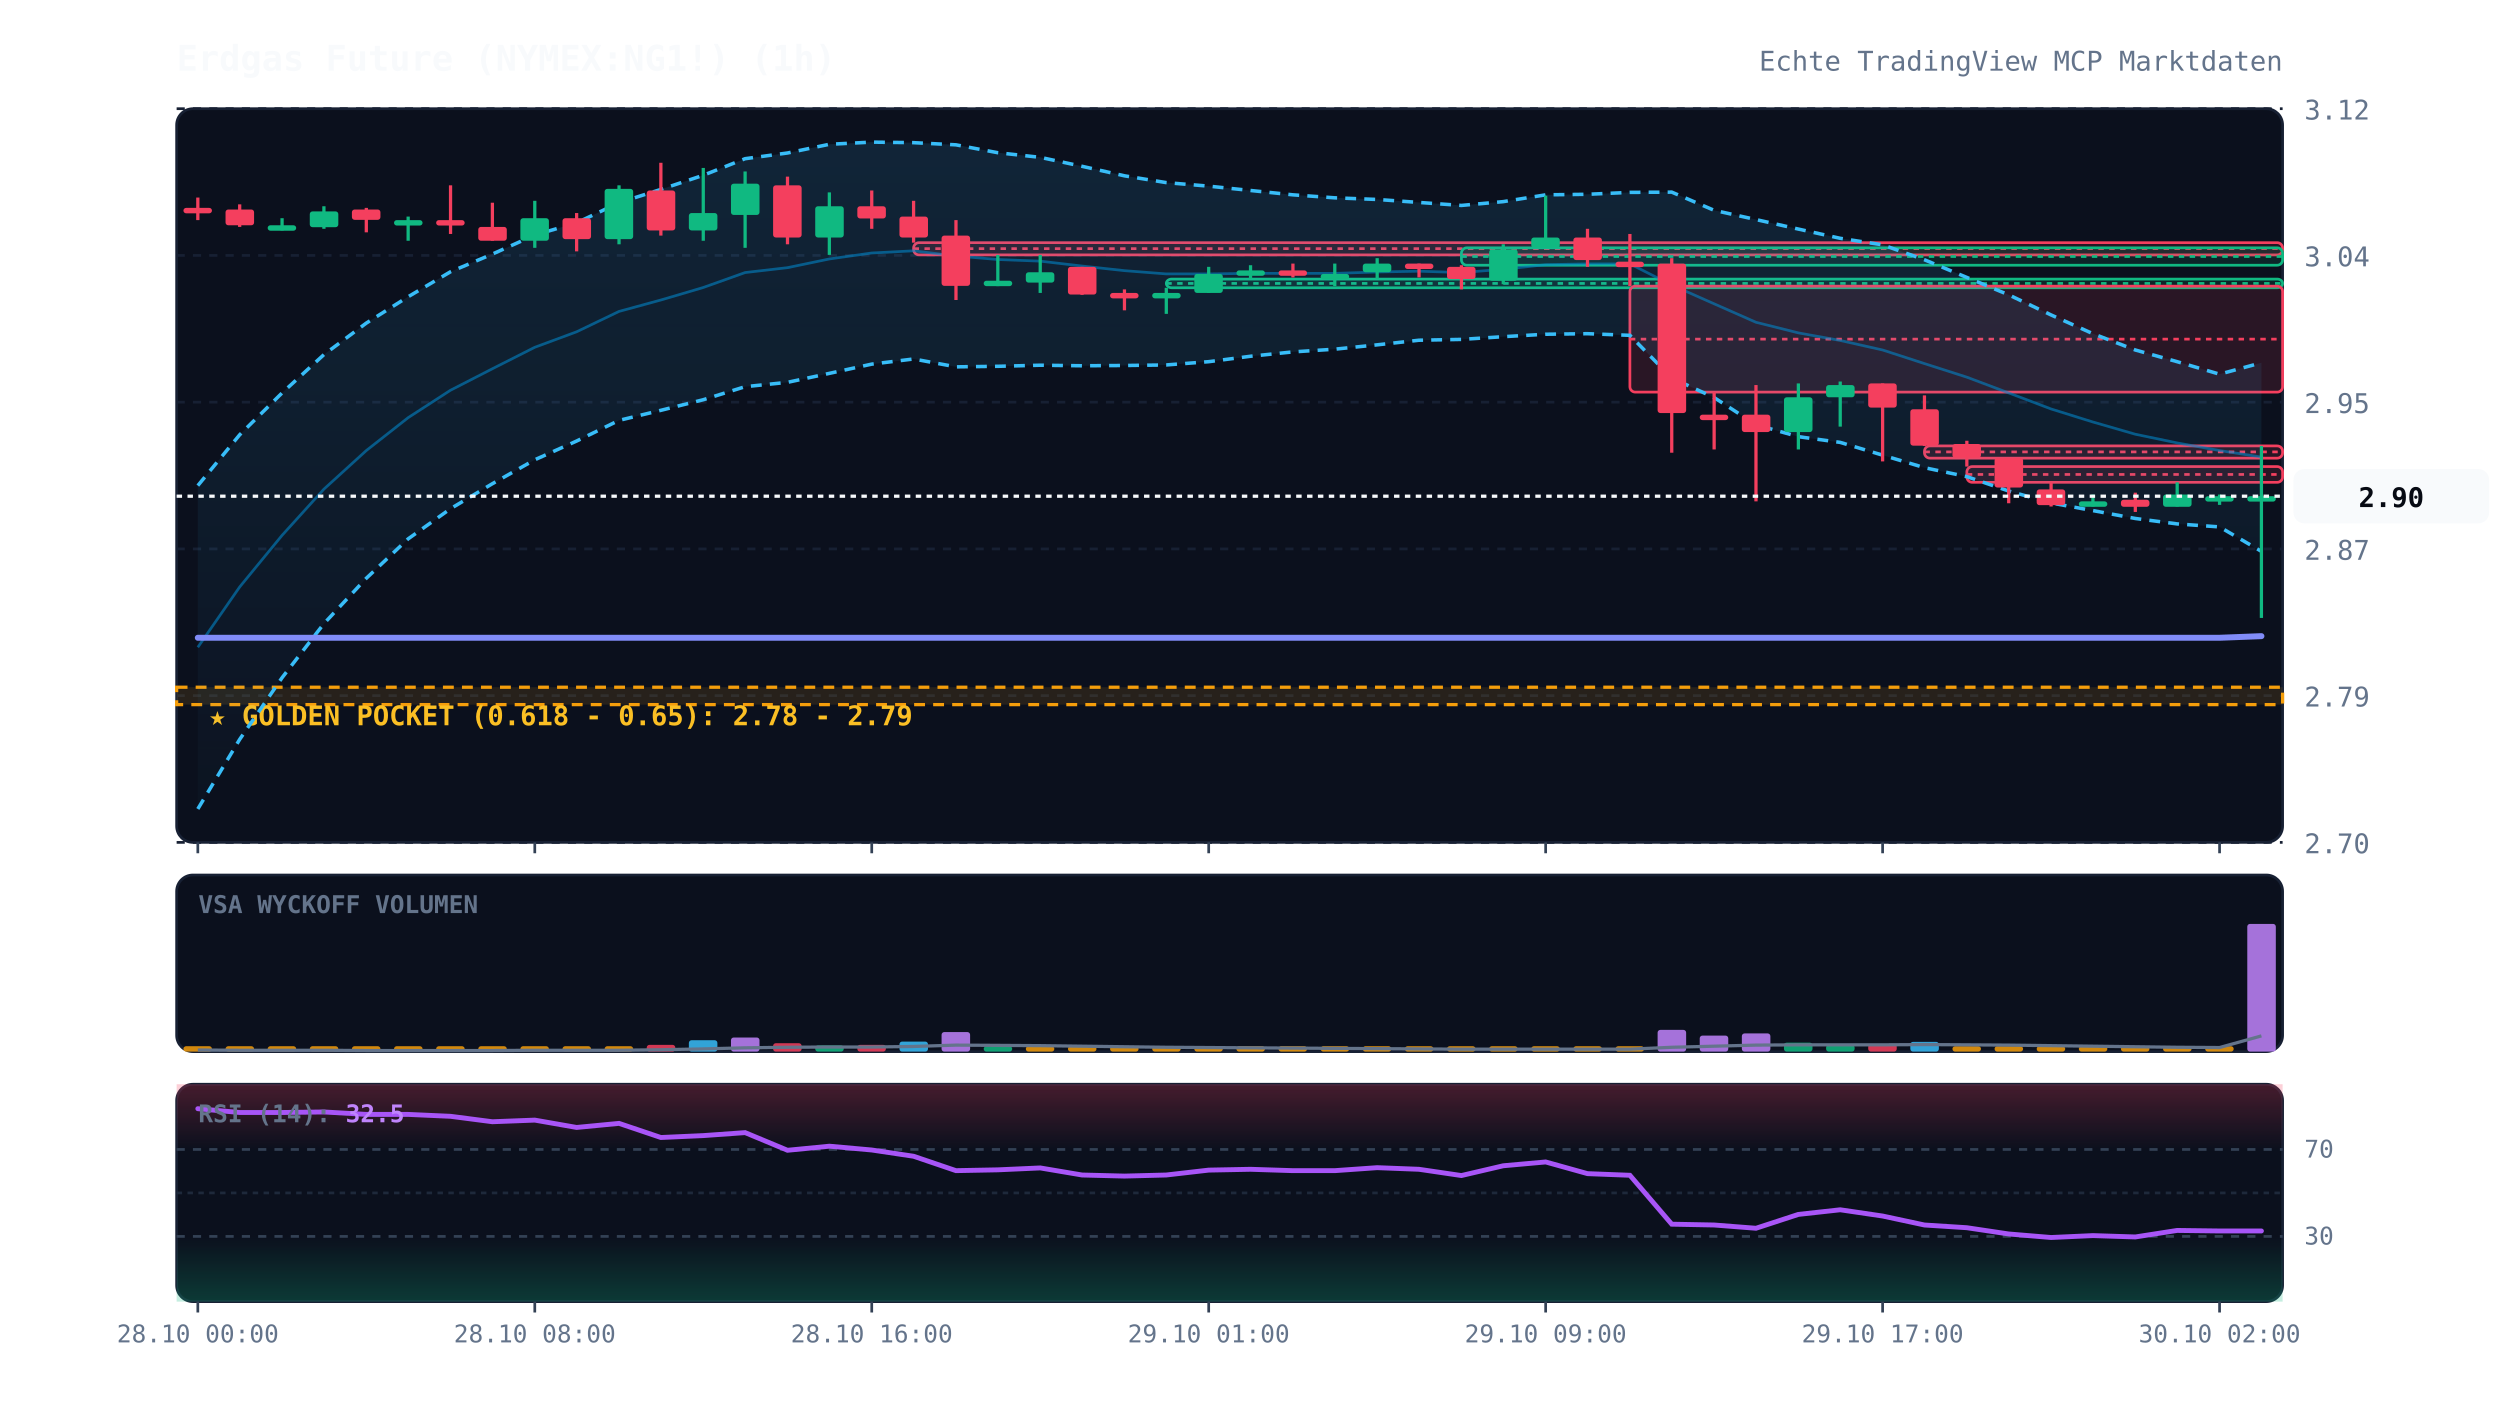
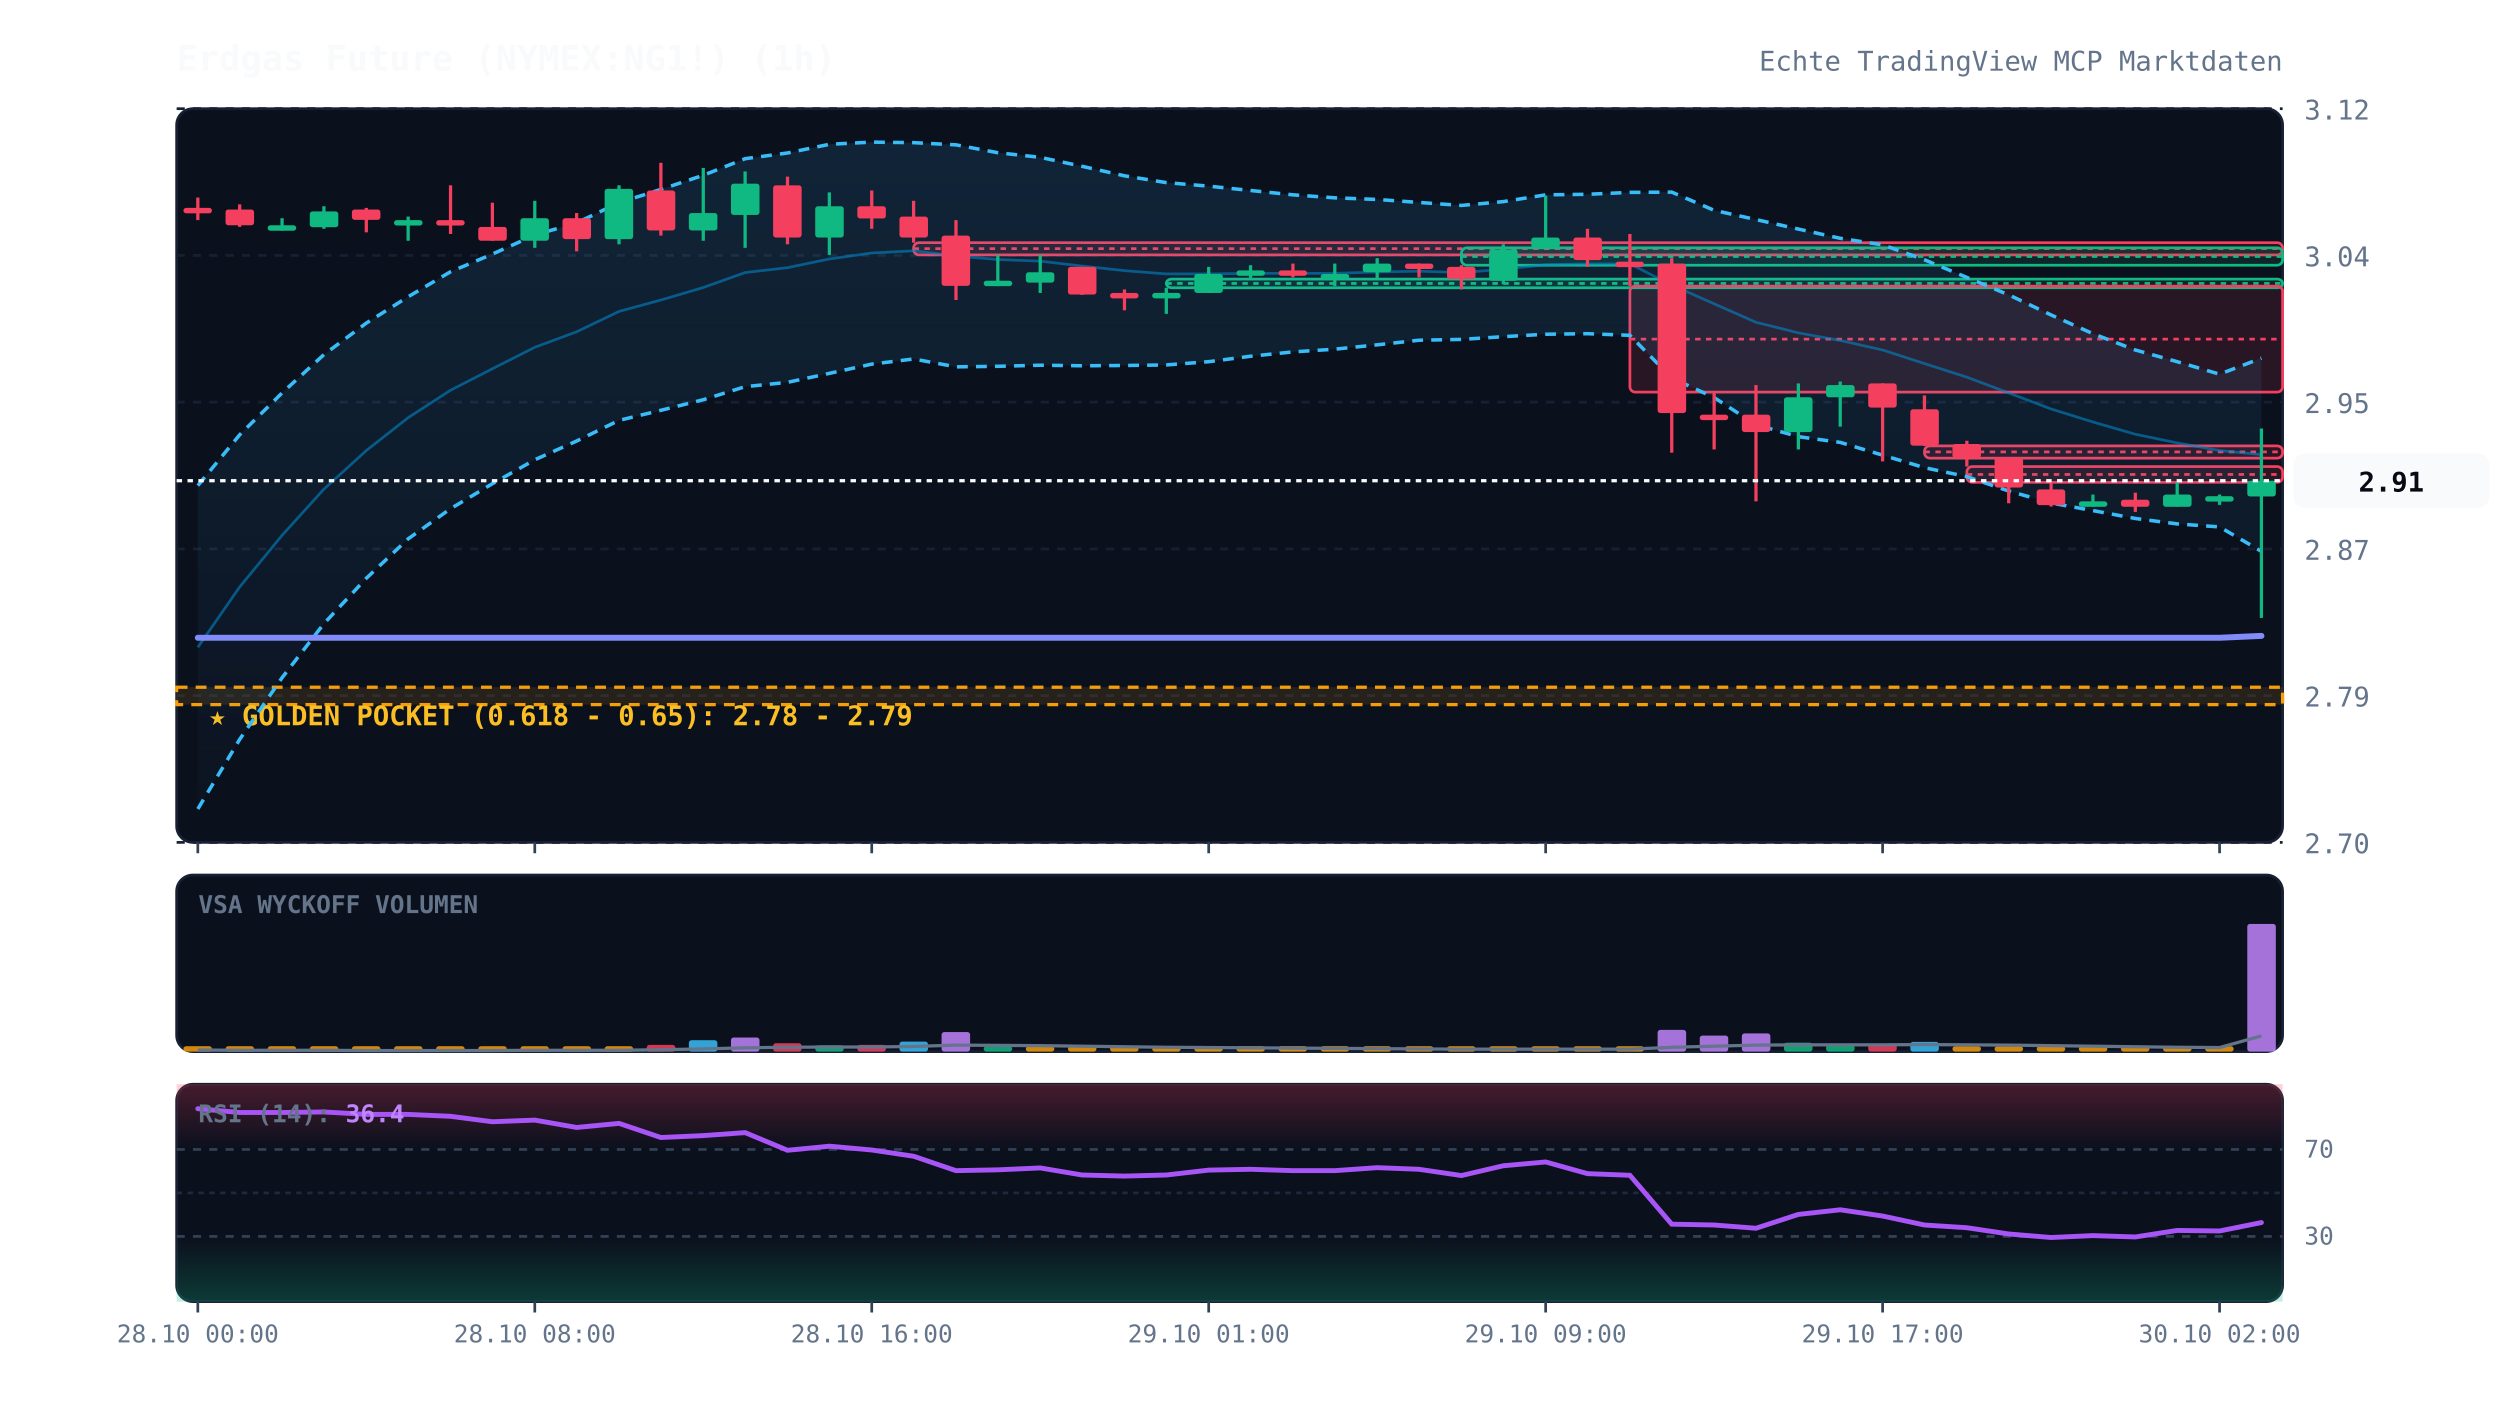
<svg xmlns="http://www.w3.org/2000/svg" viewBox="0 0 920 520" width="100%" height="100%" style="background:#070a13; font-family:'JetBrains Mono', monospace;">
  <defs>
    <linearGradient id="cloud-grad" x1="0%" y1="0%" x2="0%" y2="100%">
      <stop offset="0%" stop-color="#38bdf8" stop-opacity="0.12" />
      <stop offset="100%" stop-color="#38bdf8" stop-opacity="0.02" />
    </linearGradient>
    <linearGradient id="rsi-overbought" x1="0%" y1="0%" x2="0%" y2="100%">
      <stop offset="0%" stop-color="#f43f5e" stop-opacity="0.25" />
      <stop offset="100%" stop-color="#f43f5e" stop-opacity="0.0" />
    </linearGradient>
    <linearGradient id="rsi-oversold" x1="0%" y1="0%" x2="0%" y2="100%">
      <stop offset="0%" stop-color="#10b981" stop-opacity="0.0" />
      <stop offset="100%" stop-color="#10b981" stop-opacity="0.25" />
    </linearGradient>
  </defs>
  <rect x="65" y="40" width="775" height="270" fill="#0b101d" rx="6" stroke="#172033" stroke-width="1" />
  <rect x="65" y="322" width="775" height="65" fill="#0b101d" rx="6" stroke="#172033" stroke-width="1" />
  <rect x="65" y="399" width="775" height="80" fill="#0b101d" rx="6" stroke="#172033" stroke-width="1" />
  <line x1="65" y1="310.0" x2="840" y2="310.0" stroke="#172033" stroke-dasharray="3,3" stroke-width="1" />
  <text x="848" y="314.0" fill="#64748b" font-size="10" text-anchor="start">2.70</text>
  <line x1="65" y1="256.0" x2="840" y2="256.0" stroke="#172033" stroke-dasharray="3,3" stroke-width="1" />
  <text x="848" y="260.0" fill="#64748b" font-size="10" text-anchor="start">2.79</text>
  <line x1="65" y1="202.0" x2="840" y2="202.0" stroke="#172033" stroke-dasharray="3,3" stroke-width="1" />
  <text x="848" y="206.0" fill="#64748b" font-size="10" text-anchor="start">2.87</text>
  <line x1="65" y1="148.0" x2="840" y2="148.0" stroke="#172033" stroke-dasharray="3,3" stroke-width="1" />
  <text x="848" y="152.0" fill="#64748b" font-size="10" text-anchor="start">2.95</text>
  <line x1="65" y1="94.0" x2="840" y2="94.0" stroke="#172033" stroke-dasharray="3,3" stroke-width="1" />
  <text x="848" y="98.0" fill="#64748b" font-size="10" text-anchor="start">3.04</text>
  <line x1="65" y1="40.0" x2="840" y2="40.0" stroke="#172033" stroke-dasharray="3,3" stroke-width="1" />
  <text x="848" y="44.0" fill="#64748b" font-size="10" text-anchor="start">3.12</text>
  <rect x="65" y="252.9" width="775" height="6.4" fill="rgba(245, 158, 11, 0.12)" stroke="#f59e0b" stroke-dasharray="4,3" stroke-width="1.2" />
  <text x="77" y="266.9" fill="#fbbf24" font-size="10" font-weight="bold">★ GOLDEN POCKET (0.618 - 0.65): 2.78 - 2.79</text>
  <rect x="336.2" y="89.3" width="503.8" height="4.5" fill="rgba(244, 63, 94, 0.13)" stroke="#f43f5e" stroke-width="1" rx="2" />
  <line x1="336.2" y1="91.5" x2="840" y2="91.5" stroke="#f43f5e" stroke-dasharray="2,2" stroke-width="1" />
  <rect x="429.2" y="102.7" width="410.8" height="3.2" fill="rgba(16, 185, 129, 0.13)" stroke="#10b981" stroke-width="1" rx="2" />
  <line x1="429.2" y1="104.3" x2="840" y2="104.3" stroke="#10b981" stroke-dasharray="2,2" stroke-width="1" />
  <rect x="537.8" y="91.2" width="302.2" height="6.4" fill="rgba(16, 185, 129, 0.13)" stroke="#10b981" stroke-width="1" rx="2" />
  <line x1="537.8" y1="94.4" x2="840" y2="94.4" stroke="#10b981" stroke-dasharray="2,2" stroke-width="1" />
  <rect x="599.8" y="105.3" width="240.2" height="39.0" fill="rgba(244, 63, 94, 0.13)" stroke="#f43f5e" stroke-width="1" rx="2" />
  <line x1="599.8" y1="124.8" x2="840" y2="124.8" stroke="#f43f5e" stroke-dasharray="2,2" stroke-width="1" />
  <rect x="708.2" y="164.1" width="131.8" height="4.5" fill="rgba(244, 63, 94, 0.13)" stroke="#f43f5e" stroke-width="1" rx="2" />
  <line x1="708.2" y1="166.3" x2="840" y2="166.3" stroke="#f43f5e" stroke-dasharray="2,2" stroke-width="1" />
  <rect x="723.8" y="171.7" width="116.2" height="5.8" fill="rgba(244, 63, 94, 0.13)" stroke="#f43f5e" stroke-width="1" rx="2" />
  <line x1="723.8" y1="174.6" x2="840" y2="174.6" stroke="#f43f5e" stroke-dasharray="2,2" stroke-width="1" />
-   <polygon points="72.8,178.7 88.2,160.0 103.8,144.6 119.2,130.5 134.8,118.9 150.2,109.2 165.8,100.0 181.2,93.5 196.8,86.5 212.2,82.0 227.8,74.6 243.2,69.7 258.8,64.5 274.2,58.4 289.8,56.3 305.2,53.1 320.8,52.3 336.2,52.5 351.8,53.3 367.2,56.2 382.8,57.9 398.2,61.2 413.8,64.7 429.2,67.2 444.8,68.5 460.2,70.1 475.8,71.7 491.2,72.8 506.8,73.4 522.2,74.5 537.8,75.6 553.2,74.2 568.8,71.7 584.2,71.5 599.8,70.8 615.2,70.7 630.8,77.4 646.2,80.8 661.8,84.3 677.2,87.7 692.8,90.1 708.2,95.6 723.8,102.1 739.2,108.5 754.8,115.9 770.2,122.8 785.8,128.8 801.2,133.1 816.8,137.7 832.2,133.5 832.2,202.9 816.8,193.9 801.2,192.8 785.8,190.8 770.2,187.9 754.8,185.1 739.2,180.7 723.8,175.4 708.2,172.1 692.8,167.5 677.2,162.8 661.8,160.7 646.2,156.3 630.8,146.3 615.2,139.1 599.8,123.4 584.2,122.8 568.8,123.0 553.2,123.9 537.8,124.9 522.2,125.2 506.8,126.9 491.2,128.5 475.8,129.5 460.2,131.1 444.8,133.1 429.2,134.3 413.8,134.5 398.2,134.6 382.8,134.4 367.2,134.8 351.8,135.0 336.2,132.1 320.8,134.0 305.2,137.4 289.8,140.7 274.2,142.3 258.8,147.1 243.2,151.0 227.8,154.7 212.2,162.3 196.8,169.2 181.2,178.0 165.8,187.2 150.2,198.3 134.8,212.8 119.2,229.5 103.8,249.4 88.2,272.1 72.8,297.7" fill="url(#cloud-grad)" />
-   <polyline points="72.8,178.7 88.2,160.0 103.8,144.6 119.2,130.5 134.8,118.9 150.2,109.2 165.8,100.0 181.2,93.5 196.8,86.5 212.2,82.0 227.8,74.6 243.2,69.7 258.8,64.5 274.2,58.4 289.8,56.3 305.2,53.1 320.8,52.3 336.2,52.5 351.8,53.3 367.2,56.2 382.8,57.9 398.2,61.2 413.8,64.7 429.2,67.2 444.8,68.5 460.2,70.1 475.8,71.7 491.2,72.8 506.8,73.4 522.2,74.5 537.8,75.6 553.2,74.2 568.8,71.7 584.2,71.5 599.8,70.8 615.2,70.7 630.8,77.4 646.2,80.8 661.8,84.3 677.2,87.7 692.8,90.1 708.2,95.6 723.8,102.1 739.2,108.5 754.8,115.9 770.2,122.8 785.8,128.8 801.2,133.1 816.8,137.7 832.2,133.5" fill="none" stroke="#38bdf8" stroke-width="1.3" stroke-dasharray="4,3" />
+   <polygon points="72.8,178.7 88.2,160.0 103.8,144.6 119.2,130.5 134.8,118.9 150.2,109.2 165.8,100.0 181.2,93.5 196.8,86.5 212.2,82.0 227.8,74.6 243.2,69.7 258.8,64.5 274.2,58.4 289.8,56.3 305.2,53.1 320.8,52.3 336.2,52.5 351.8,53.3 367.2,56.2 382.8,57.9 398.2,61.2 413.8,64.7 429.2,67.2 444.8,68.5 460.2,70.1 475.8,71.7 491.2,72.8 506.8,73.4 522.2,74.5 537.8,75.6 553.2,74.2 568.8,71.7 584.2,71.5 599.8,70.8 615.2,70.7 630.8,77.4 646.2,80.8 661.8,84.3 677.2,87.7 692.8,90.1 708.2,95.6 723.8,102.1 739.2,108.5 754.8,115.9 770.2,122.8 785.8,128.8 801.2,133.1 816.8,137.7 832.2,131.8 832.2,202.9 816.8,193.9 801.2,192.8 785.8,190.8 770.2,187.9 754.8,185.1 739.2,180.7 723.8,175.4 708.2,172.1 692.8,167.5 677.2,162.8 661.8,160.7 646.2,156.3 630.8,146.3 615.2,139.1 599.8,123.4 584.2,122.8 568.8,123.0 553.2,123.9 537.8,124.9 522.2,125.2 506.8,126.9 491.2,128.5 475.8,129.5 460.2,131.1 444.8,133.1 429.2,134.3 413.8,134.5 398.2,134.6 382.8,134.4 367.2,134.8 351.8,135.0 336.2,132.1 320.8,134.0 305.2,137.4 289.8,140.7 274.2,142.3 258.8,147.1 243.2,151.0 227.8,154.7 212.2,162.3 196.8,169.2 181.2,178.0 165.8,187.2 150.2,198.3 134.8,212.8 119.2,229.5 103.8,249.4 88.2,272.1 72.8,297.7" fill="url(#cloud-grad)" />
+   <polyline points="72.8,178.7 88.2,160.0 103.8,144.6 119.2,130.5 134.8,118.9 150.2,109.2 165.8,100.0 181.2,93.5 196.8,86.5 212.2,82.0 227.8,74.6 243.2,69.7 258.8,64.5 274.2,58.4 289.8,56.3 305.2,53.1 320.8,52.3 336.2,52.5 351.8,53.3 367.2,56.2 382.8,57.9 398.2,61.2 413.8,64.7 429.2,67.2 444.8,68.5 460.2,70.1 475.8,71.7 491.2,72.8 506.8,73.4 522.2,74.5 537.8,75.6 553.2,74.2 568.8,71.7 584.2,71.5 599.8,70.8 615.2,70.7 630.8,77.4 646.2,80.8 661.8,84.3 677.2,87.7 692.8,90.1 708.2,95.6 723.8,102.1 739.2,108.5 754.8,115.9 770.2,122.8 785.8,128.8 801.2,133.1 816.8,137.7 832.2,131.8" fill="none" stroke="#38bdf8" stroke-width="1.3" stroke-dasharray="4,3" />
  <polyline points="72.8,297.7 88.2,272.1 103.8,249.4 119.2,229.5 134.8,212.8 150.2,198.3 165.8,187.2 181.2,178.0 196.8,169.2 212.2,162.3 227.8,154.7 243.2,151.0 258.8,147.1 274.2,142.3 289.8,140.7 305.2,137.4 320.8,134.0 336.2,132.1 351.8,135.0 367.2,134.8 382.8,134.4 398.2,134.6 413.8,134.5 429.2,134.3 444.8,133.1 460.2,131.1 475.8,129.5 491.2,128.5 506.8,126.9 522.2,125.2 537.8,124.9 553.2,123.9 568.8,123.0 584.2,122.8 599.8,123.4 615.2,139.1 630.8,146.3 646.2,156.3 661.8,160.7 677.2,162.8 692.8,167.5 708.2,172.1 723.8,175.4 739.2,180.7 754.8,185.1 770.2,187.9 785.8,190.8 801.2,192.8 816.8,193.9 832.2,202.9" fill="none" stroke="#38bdf8" stroke-width="1.3" stroke-dasharray="4,3" />
-   <polyline points="72.8,238.2 88.2,216.0 103.8,197.0 119.2,180.0 134.8,165.8 150.2,153.7 165.8,143.6 181.2,135.7 196.8,127.8 212.2,122.1 227.8,114.6 243.2,110.4 258.8,105.8 274.2,100.3 289.8,98.5 305.2,95.3 320.8,93.1 336.2,92.3 351.8,94.2 367.2,95.5 382.8,96.1 398.2,97.9 413.8,99.6 429.2,100.8 444.8,100.8 460.2,100.6 475.8,100.6 491.2,100.6 506.8,100.1 522.2,99.8 537.8,100.3 553.2,99.1 568.8,97.4 584.2,97.1 599.8,97.1 615.2,104.9 630.8,111.8 646.2,118.6 661.8,122.5 677.2,125.3 692.8,128.8 708.2,133.8 723.8,138.8 739.2,144.6 754.8,150.5 770.2,155.3 785.8,159.8 801.2,163.0 816.8,165.8 832.2,168.2" fill="none" stroke="#0284c7" stroke-width="1.0" stroke-opacity="0.6" />
-   <polyline points="72.8,234.7 88.2,234.7 103.8,234.7 119.2,234.7 134.8,234.7 150.2,234.7 165.8,234.7 181.2,234.7 196.8,234.7 212.2,234.7 227.8,234.7 243.2,234.7 258.8,234.7 274.2,234.7 289.8,234.7 305.2,234.7 320.8,234.7 336.2,234.7 351.8,234.7 367.2,234.7 382.8,234.7 398.2,234.7 413.8,234.7 429.2,234.7 444.8,234.7 460.2,234.7 475.8,234.7 491.2,234.7 506.8,234.7 522.2,234.7 537.8,234.7 553.2,234.7 568.8,234.7 584.2,234.7 599.8,234.7 615.2,234.7 630.8,234.7 646.2,234.7 661.8,234.7 677.2,234.7 692.8,234.7 708.2,234.7 723.8,234.7 739.2,234.7 754.8,234.7 770.2,234.7 785.8,234.7 801.2,234.7 816.8,234.7 832.2,234.1" fill="none" stroke="#818cf8" stroke-width="2.2" stroke-linecap="round" />
+   <polyline points="72.8,238.2 88.2,216.0 103.8,197.0 119.2,180.0 134.8,165.8 150.2,153.7 165.8,143.6 181.2,135.7 196.8,127.8 212.2,122.1 227.8,114.6 243.2,110.4 258.8,105.8 274.2,100.3 289.8,98.5 305.2,95.3 320.8,93.1 336.2,92.3 351.8,94.2 367.2,95.5 382.8,96.1 398.2,97.9 413.8,99.6 429.2,100.8 444.8,100.8 460.2,100.6 475.8,100.6 491.2,100.6 506.8,100.1 522.2,99.8 537.8,100.3 553.2,99.1 568.8,97.4 584.2,97.1 599.8,97.1 615.2,104.9 630.8,111.8 646.2,118.6 661.8,122.5 677.2,125.3 692.8,128.8 708.2,133.8 723.8,138.8 739.2,144.6 754.8,150.5 770.2,155.3 785.8,159.8 801.2,163.0 816.8,165.8 832.2,167.3" fill="none" stroke="#0284c7" stroke-width="1.0" stroke-opacity="0.6" />
+   <polyline points="72.8,234.7 88.2,234.7 103.8,234.7 119.2,234.7 134.8,234.7 150.2,234.7 165.8,234.7 181.2,234.7 196.8,234.7 212.2,234.7 227.8,234.7 243.2,234.7 258.8,234.7 274.2,234.7 289.8,234.7 305.2,234.7 320.8,234.7 336.2,234.7 351.8,234.7 367.2,234.7 382.8,234.7 398.2,234.7 413.8,234.7 429.2,234.7 444.8,234.7 460.2,234.7 475.8,234.7 491.2,234.7 506.8,234.7 522.2,234.7 537.8,234.7 553.2,234.7 568.8,234.7 584.2,234.7 599.8,234.7 615.2,234.7 630.8,234.7 646.2,234.7 661.8,234.7 677.2,234.7 692.8,234.7 708.2,234.7 723.8,234.7 739.2,234.7 754.8,234.7 770.2,234.7 785.8,234.7 801.2,234.7 816.8,234.7 832.2,234.0" fill="none" stroke="#818cf8" stroke-width="2.2" stroke-linecap="round" />
  <line x1="72.8" y1="72.7" x2="72.8" y2="81.0" stroke="#f43f5e" stroke-width="1.2" />
  <rect x="67.5" y="76.5" width="10.5" height="2.0" fill="#f43f5e" rx="1" />
  <line x1="88.2" y1="75.2" x2="88.2" y2="83.5" stroke="#f43f5e" stroke-width="1.2" />
  <rect x="83.0" y="77.1" width="10.5" height="5.8" fill="#f43f5e" rx="1" />
  <line x1="103.8" y1="80.3" x2="103.8" y2="84.8" stroke="#10b981" stroke-width="1.2" />
  <rect x="98.5" y="82.9" width="10.5" height="2.0" fill="#10b981" rx="1" />
  <line x1="119.2" y1="75.9" x2="119.2" y2="84.2" stroke="#10b981" stroke-width="1.2" />
  <rect x="114.0" y="77.8" width="10.5" height="5.8" fill="#10b981" rx="1" />
  <line x1="134.8" y1="76.5" x2="134.8" y2="85.5" stroke="#f43f5e" stroke-width="1.2" />
  <rect x="129.5" y="77.1" width="10.5" height="3.8" fill="#f43f5e" rx="1" />
  <line x1="150.2" y1="79.7" x2="150.2" y2="88.6" stroke="#10b981" stroke-width="1.2" />
  <rect x="145.0" y="81.0" width="10.5" height="2.0" fill="#10b981" rx="1" />
  <line x1="165.8" y1="68.2" x2="165.8" y2="86.1" stroke="#f43f5e" stroke-width="1.2" />
  <rect x="160.5" y="81.0" width="10.5" height="2.0" fill="#f43f5e" rx="1" />
  <line x1="181.2" y1="74.6" x2="181.2" y2="88.6" stroke="#f43f5e" stroke-width="1.2" />
  <rect x="176.0" y="83.5" width="10.5" height="5.1" fill="#f43f5e" rx="1" />
  <line x1="196.8" y1="73.9" x2="196.8" y2="91.2" stroke="#10b981" stroke-width="1.2" />
  <rect x="191.5" y="80.3" width="10.5" height="8.3" fill="#10b981" rx="1" />
  <line x1="212.2" y1="78.4" x2="212.2" y2="92.5" stroke="#f43f5e" stroke-width="1.2" />
  <rect x="207.0" y="80.3" width="10.5" height="7.7" fill="#f43f5e" rx="1" />
  <line x1="227.8" y1="68.2" x2="227.8" y2="89.9" stroke="#10b981" stroke-width="1.2" />
  <rect x="222.5" y="69.5" width="10.5" height="18.5" fill="#10b981" rx="1" />
  <line x1="243.2" y1="59.9" x2="243.2" y2="86.7" stroke="#f43f5e" stroke-width="1.2" />
  <rect x="238.0" y="70.1" width="10.5" height="14.7" fill="#f43f5e" rx="1" />
  <line x1="258.8" y1="61.8" x2="258.8" y2="88.6" stroke="#10b981" stroke-width="1.2" />
  <rect x="253.5" y="78.4" width="10.5" height="6.4" fill="#10b981" rx="1" />
  <line x1="274.2" y1="63.1" x2="274.2" y2="91.2" stroke="#10b981" stroke-width="1.2" />
  <rect x="269.0" y="67.6" width="10.5" height="11.5" fill="#10b981" rx="1" />
  <line x1="289.8" y1="65.0" x2="289.8" y2="89.9" stroke="#f43f5e" stroke-width="1.2" />
  <rect x="284.5" y="68.2" width="10.5" height="19.2" fill="#f43f5e" rx="1" />
  <line x1="305.2" y1="70.8" x2="305.2" y2="93.8" stroke="#10b981" stroke-width="1.2" />
  <rect x="300.0" y="75.9" width="10.5" height="11.5" fill="#10b981" rx="1" />
  <line x1="320.8" y1="70.1" x2="320.8" y2="84.2" stroke="#f43f5e" stroke-width="1.2" />
  <rect x="315.5" y="75.9" width="10.5" height="4.5" fill="#f43f5e" rx="1" />
  <line x1="336.2" y1="73.9" x2="336.2" y2="89.3" stroke="#f43f5e" stroke-width="1.2" />
  <rect x="331.0" y="79.7" width="10.5" height="7.7" fill="#f43f5e" rx="1" />
  <line x1="351.8" y1="81.0" x2="351.8" y2="110.4" stroke="#f43f5e" stroke-width="1.2" />
  <rect x="346.5" y="86.7" width="10.5" height="18.5" fill="#f43f5e" rx="1" />
  <line x1="367.2" y1="93.8" x2="367.2" y2="105.3" stroke="#10b981" stroke-width="1.2" />
  <rect x="362.0" y="103.3" width="10.5" height="2.0" fill="#10b981" rx="1" />
  <line x1="382.8" y1="93.8" x2="382.8" y2="107.8" stroke="#10b981" stroke-width="1.2" />
  <rect x="377.5" y="100.2" width="10.5" height="3.8" fill="#10b981" rx="1" />
  <line x1="398.2" y1="98.2" x2="398.2" y2="108.5" stroke="#f43f5e" stroke-width="1.2" />
  <rect x="393.0" y="98.2" width="10.5" height="10.2" fill="#f43f5e" rx="1" />
  <line x1="413.8" y1="106.5" x2="413.8" y2="114.2" stroke="#f43f5e" stroke-width="1.2" />
  <rect x="408.5" y="107.8" width="10.5" height="2.0" fill="#f43f5e" rx="1" />
  <line x1="429.2" y1="105.9" x2="429.2" y2="115.5" stroke="#10b981" stroke-width="1.2" />
  <rect x="424.0" y="107.8" width="10.5" height="2.0" fill="#10b981" rx="1" />
  <line x1="444.8" y1="98.2" x2="444.8" y2="107.8" stroke="#10b981" stroke-width="1.2" />
  <rect x="439.5" y="100.8" width="10.5" height="7.0" fill="#10b981" rx="1" />
  <line x1="460.2" y1="97.6" x2="460.2" y2="102.7" stroke="#10b981" stroke-width="1.2" />
  <rect x="455.0" y="99.5" width="10.5" height="2.0" fill="#10b981" rx="1" />
  <line x1="475.8" y1="97.0" x2="475.8" y2="102.1" stroke="#f43f5e" stroke-width="1.2" />
  <rect x="470.5" y="99.5" width="10.5" height="2.0" fill="#f43f5e" rx="1" />
  <line x1="491.2" y1="97.0" x2="491.2" y2="105.3" stroke="#10b981" stroke-width="1.2" />
  <rect x="486.0" y="100.8" width="10.5" height="2.0" fill="#10b981" rx="1" />
  <line x1="506.8" y1="95.0" x2="506.8" y2="102.7" stroke="#10b981" stroke-width="1.2" />
  <rect x="501.5" y="97.0" width="10.5" height="3.2" fill="#10b981" rx="1" />
  <line x1="522.2" y1="97.0" x2="522.2" y2="102.1" stroke="#f43f5e" stroke-width="1.2" />
  <rect x="517.0" y="97.0" width="10.5" height="2.0" fill="#f43f5e" rx="1" />
  <line x1="537.8" y1="97.6" x2="537.8" y2="106.5" stroke="#f43f5e" stroke-width="1.2" />
  <rect x="532.5" y="98.2" width="10.5" height="4.5" fill="#f43f5e" rx="1" />
  <line x1="553.2" y1="89.9" x2="553.2" y2="104.6" stroke="#10b981" stroke-width="1.2" />
  <rect x="548.0" y="91.8" width="10.5" height="11.5" fill="#10b981" rx="1" />
  <line x1="568.8" y1="72.0" x2="568.8" y2="91.2" stroke="#10b981" stroke-width="1.2" />
  <rect x="563.5" y="87.4" width="10.5" height="3.8" fill="#10b981" rx="1" />
  <line x1="584.2" y1="84.2" x2="584.2" y2="98.2" stroke="#f43f5e" stroke-width="1.2" />
  <rect x="579.0" y="87.4" width="10.5" height="8.3" fill="#f43f5e" rx="1" />
  <line x1="599.8" y1="86.1" x2="599.8" y2="105.3" stroke="#f43f5e" stroke-width="1.2" />
  <rect x="594.5" y="96.3" width="10.5" height="2.0" fill="#f43f5e" rx="1" />
  <line x1="615.2" y1="95.0" x2="615.2" y2="166.6" stroke="#f43f5e" stroke-width="1.2" />
  <rect x="610.0" y="97.0" width="10.5" height="55.0" fill="#f43f5e" rx="1" />
  <line x1="630.8" y1="144.3" x2="630.8" y2="165.4" stroke="#f43f5e" stroke-width="1.2" />
  <rect x="625.5" y="152.6" width="10.5" height="2.0" fill="#f43f5e" rx="1" />
  <line x1="646.2" y1="141.7" x2="646.2" y2="184.5" stroke="#f43f5e" stroke-width="1.2" />
  <rect x="641.0" y="152.6" width="10.5" height="6.4" fill="#f43f5e" rx="1" />
  <line x1="661.8" y1="141.1" x2="661.8" y2="165.4" stroke="#10b981" stroke-width="1.2" />
  <rect x="656.5" y="146.2" width="10.5" height="12.8" fill="#10b981" rx="1" />
  <line x1="677.2" y1="140.4" x2="677.2" y2="157.0" stroke="#10b981" stroke-width="1.2" />
  <rect x="672.0" y="141.7" width="10.5" height="4.5" fill="#10b981" rx="1" />
  <line x1="692.8" y1="141.1" x2="692.8" y2="169.8" stroke="#f43f5e" stroke-width="1.2" />
  <rect x="687.5" y="141.1" width="10.5" height="8.9" fill="#f43f5e" rx="1" />
  <line x1="708.2" y1="145.5" x2="708.2" y2="164.1" stroke="#f43f5e" stroke-width="1.2" />
  <rect x="703.0" y="150.6" width="10.5" height="13.4" fill="#f43f5e" rx="1" />
  <line x1="723.8" y1="162.2" x2="723.8" y2="171.7" stroke="#f43f5e" stroke-width="1.2" />
  <rect x="718.5" y="163.4" width="10.5" height="5.1" fill="#f43f5e" rx="1" />
  <line x1="739.2" y1="168.5" x2="739.2" y2="185.2" stroke="#f43f5e" stroke-width="1.2" />
  <rect x="734.0" y="168.5" width="10.5" height="10.9" fill="#f43f5e" rx="1" />
  <line x1="754.8" y1="177.5" x2="754.8" y2="186.4" stroke="#f43f5e" stroke-width="1.2" />
  <rect x="749.5" y="180.1" width="10.5" height="5.8" fill="#f43f5e" rx="1" />
  <line x1="770.2" y1="182.0" x2="770.2" y2="186.4" stroke="#10b981" stroke-width="1.2" />
  <rect x="765.0" y="184.5" width="10.5" height="2.0" fill="#10b981" rx="1" />
  <line x1="785.8" y1="181.3" x2="785.8" y2="188.4" stroke="#f43f5e" stroke-width="1.2" />
  <rect x="780.5" y="183.9" width="10.5" height="2.6" fill="#f43f5e" rx="1" />
  <line x1="801.2" y1="177.5" x2="801.2" y2="186.4" stroke="#10b981" stroke-width="1.2" />
  <rect x="796.0" y="182.0" width="10.5" height="4.5" fill="#10b981" rx="1" />
  <line x1="816.8" y1="182.0" x2="816.8" y2="185.8" stroke="#10b981" stroke-width="1.2" />
  <rect x="811.5" y="182.6" width="10.5" height="2.0" fill="#10b981" rx="1" />
-   <line x1="832.2" y1="164.1" x2="832.2" y2="227.4" stroke="#10b981" stroke-width="1.2" />
-   <rect x="827.0" y="182.6" width="10.5" height="2.0" fill="#10b981" rx="1" />
-   <line x1="65" y1="182.6" x2="840" y2="182.6" stroke="#f8fafc" stroke-width="1.2" stroke-dasharray="2,2" />
-   <rect x="844" y="172.6" width="72" height="20" fill="#f8fafc" rx="4" />
-   <text x="880" y="186.6" fill="#070a13" font-size="10" font-weight="bold" text-anchor="middle">2.90</text>
+   <line x1="832.2" y1="157.7" x2="832.2" y2="227.4" stroke="#10b981" stroke-width="1.2" />
+   <rect x="827.0" y="176.9" width="10.5" height="5.8" fill="#10b981" rx="1" />
+   <line x1="65" y1="176.9" x2="840" y2="176.9" stroke="#f8fafc" stroke-width="1.2" stroke-dasharray="2,2" />
+   <rect x="844" y="166.9" width="72" height="20" fill="#f8fafc" rx="4" />
+   <text x="880" y="180.9" fill="#070a13" font-size="10" font-weight="bold" text-anchor="middle">2.91</text>
  <text x="73" y="336" fill="#64748b" font-size="9" font-weight="bold">VSA WYCKOFF VOLUMEN</text>
  <rect x="67.5" y="385.0" width="10.5" height="2.0" fill="#f59e0b" opacity="0.85" rx="1" />
  <rect x="83.0" y="385.0" width="10.5" height="2.0" fill="#f59e0b" opacity="0.85" rx="1" />
  <rect x="98.5" y="385.0" width="10.5" height="2.0" fill="#f59e0b" opacity="0.85" rx="1" />
  <rect x="114.0" y="385.0" width="10.5" height="2.0" fill="#f59e0b" opacity="0.85" rx="1" />
  <rect x="129.5" y="385.0" width="10.5" height="2.0" fill="#f59e0b" opacity="0.85" rx="1" />
  <rect x="145.0" y="385.0" width="10.5" height="2.0" fill="#f59e0b" opacity="0.85" rx="1" />
  <rect x="160.5" y="385.0" width="10.5" height="2.0" fill="#f59e0b" opacity="0.85" rx="1" />
  <rect x="176.0" y="385.0" width="10.5" height="2.0" fill="#f59e0b" opacity="0.85" rx="1" />
  <rect x="191.5" y="385.0" width="10.5" height="2.0" fill="#f59e0b" opacity="0.85" rx="1" />
  <rect x="207.0" y="385.0" width="10.5" height="2.0" fill="#f59e0b" opacity="0.85" rx="1" />
  <rect x="222.5" y="385.0" width="10.5" height="2.0" fill="#f59e0b" opacity="0.85" rx="1" />
  <rect x="238.0" y="384.5" width="10.5" height="2.5" fill="#f43f5e" opacity="0.85" rx="1" />
  <rect x="253.5" y="382.8" width="10.5" height="4.2" fill="#38bdf8" opacity="0.85" rx="1" />
  <rect x="269.0" y="381.8" width="10.5" height="5.2" fill="#c084fc" opacity="0.85" rx="1" />
  <rect x="284.5" y="383.9" width="10.5" height="3.1" fill="#f43f5e" opacity="0.85" rx="1" />
  <rect x="300.0" y="384.7" width="10.5" height="2.3" fill="#10b981" opacity="0.85" rx="1" />
  <rect x="315.5" y="384.5" width="10.5" height="2.5" fill="#f43f5e" opacity="0.85" rx="1" />
  <rect x="331.0" y="383.3" width="10.5" height="3.7" fill="#38bdf8" opacity="0.85" rx="1" />
  <rect x="346.5" y="379.8" width="10.5" height="7.2" fill="#c084fc" opacity="0.85" rx="1" />
  <rect x="362.0" y="385.0" width="10.5" height="2.0" fill="#10b981" opacity="0.85" rx="1" />
  <rect x="377.5" y="385.0" width="10.5" height="2.0" fill="#f59e0b" opacity="0.85" rx="1" />
  <rect x="393.0" y="385.0" width="10.5" height="2.0" fill="#f59e0b" opacity="0.85" rx="1" />
  <rect x="408.5" y="385.0" width="10.5" height="2.0" fill="#f59e0b" opacity="0.85" rx="1" />
  <rect x="424.0" y="385.0" width="10.5" height="2.0" fill="#f59e0b" opacity="0.85" rx="1" />
  <rect x="439.5" y="385.0" width="10.5" height="2.0" fill="#f59e0b" opacity="0.85" rx="1" />
  <rect x="455.0" y="385.0" width="10.5" height="2.0" fill="#f59e0b" opacity="0.85" rx="1" />
  <rect x="470.5" y="385.0" width="10.5" height="2.0" fill="#f59e0b" opacity="0.85" rx="1" />
  <rect x="486.0" y="385.0" width="10.5" height="2.0" fill="#f59e0b" opacity="0.85" rx="1" />
  <rect x="501.5" y="385.0" width="10.5" height="2.0" fill="#f59e0b" opacity="0.85" rx="1" />
  <rect x="517.0" y="385.0" width="10.5" height="2.0" fill="#f59e0b" opacity="0.85" rx="1" />
  <rect x="532.5" y="385.0" width="10.5" height="2.0" fill="#f59e0b" opacity="0.85" rx="1" />
  <rect x="548.0" y="385.0" width="10.5" height="2.0" fill="#f59e0b" opacity="0.85" rx="1" />
  <rect x="563.5" y="385.0" width="10.5" height="2.0" fill="#f59e0b" opacity="0.85" rx="1" />
  <rect x="579.0" y="385.0" width="10.5" height="2.0" fill="#f59e0b" opacity="0.85" rx="1" />
  <rect x="594.5" y="385.0" width="10.5" height="2.0" fill="#f59e0b" opacity="0.85" rx="1" />
  <rect x="610.0" y="379.0" width="10.5" height="8.0" fill="#c084fc" opacity="0.85" rx="1" />
  <rect x="625.5" y="381.1" width="10.5" height="5.9" fill="#c084fc" opacity="0.85" rx="1" />
  <rect x="641.0" y="380.3" width="10.5" height="6.7" fill="#c084fc" opacity="0.85" rx="1" />
  <rect x="656.5" y="383.7" width="10.5" height="3.3" fill="#10b981" opacity="0.85" rx="1" />
  <rect x="672.0" y="384.5" width="10.5" height="2.5" fill="#10b981" opacity="0.85" rx="1" />
  <rect x="687.5" y="384.2" width="10.5" height="2.8" fill="#f43f5e" opacity="0.85" rx="1" />
  <rect x="703.0" y="383.4" width="10.5" height="3.6" fill="#38bdf8" opacity="0.85" rx="1" />
  <rect x="718.5" y="385.0" width="10.5" height="2.0" fill="#f59e0b" opacity="0.85" rx="1" />
  <rect x="734.0" y="385.0" width="10.5" height="2.0" fill="#f59e0b" opacity="0.85" rx="1" />
  <rect x="749.5" y="385.0" width="10.5" height="2.0" fill="#f59e0b" opacity="0.85" rx="1" />
  <rect x="765.0" y="385.0" width="10.5" height="2.0" fill="#f59e0b" opacity="0.85" rx="1" />
  <rect x="780.5" y="385.0" width="10.5" height="2.0" fill="#f59e0b" opacity="0.85" rx="1" />
  <rect x="796.0" y="385.0" width="10.5" height="2.0" fill="#f59e0b" opacity="0.85" rx="1" />
  <rect x="811.5" y="385.0" width="10.5" height="2.0" fill="#f59e0b" opacity="0.85" rx="1" />
  <rect x="827.0" y="340.0" width="10.5" height="47.0" fill="#c084fc" opacity="0.85" rx="1" />
  <polyline points="72.8,386.4 88.2,386.5 103.8,386.5 119.2,386.5 134.8,386.6 150.2,386.6 165.8,386.6 181.2,386.6 196.8,386.5 212.2,386.5 227.8,386.5 243.2,386.3 258.8,386.0 274.2,385.6 289.8,385.4 305.2,385.3 320.8,385.3 336.2,385.1 351.8,384.6 367.2,384.7 382.8,384.8 398.2,385.0 413.8,385.2 429.2,385.4 444.8,385.5 460.2,385.6 475.8,385.7 491.2,385.8 506.8,385.9 522.2,386.0 537.8,386.1 553.2,386.1 568.8,386.1 584.2,386.1 599.8,386.1 615.2,385.4 630.8,385.0 646.2,384.6 661.8,384.5 677.2,384.5 692.8,384.5 708.2,384.4 723.8,384.5 739.2,384.6 754.8,384.8 770.2,385.0 785.8,385.2 801.2,385.4 816.8,385.5 832.2,381.2" fill="none" stroke="#64748b" stroke-width="1.2" />
  <rect x="65" y="399" width="775" height="24.0" fill="url(#rsi-overbought)" />
  <rect x="65" y="455.0" width="775" height="24.0" fill="url(#rsi-oversold)" />
  <line x1="65" y1="423.0" x2="840" y2="423.0" stroke="#334155" stroke-dasharray="3,3" stroke-width="1" />
  <text x="848" y="426.0" fill="#64748b" font-size="9">70</text>
  <line x1="65" y1="439.0" x2="840" y2="439.0" stroke="#1e293b" stroke-dasharray="2,2" stroke-width="1" />
  <line x1="65" y1="455.0" x2="840" y2="455.0" stroke="#334155" stroke-dasharray="3,3" stroke-width="1" />
  <text x="848" y="458.0" fill="#64748b" font-size="9">30</text>
-   <polyline points="72.8,408.0 88.2,409.4 103.8,409.4 119.2,409.2 134.8,410.1 150.2,410.1 165.8,410.8 181.2,412.8 196.8,412.2 212.2,414.9 227.8,413.4 243.2,418.6 258.8,417.9 274.2,416.8 289.8,423.3 305.2,421.8 320.8,423.2 336.2,425.5 351.8,430.8 367.2,430.5 382.8,429.8 398.2,432.4 413.8,432.8 429.2,432.4 444.8,430.6 460.2,430.3 475.8,430.8 491.2,430.8 506.8,429.7 522.2,430.3 537.8,432.6 553.2,429.0 568.8,427.6 584.2,431.9 599.8,432.5 615.2,450.5 630.8,450.8 646.2,452.0 661.8,446.9 677.2,445.2 692.8,447.5 708.2,450.8 723.8,451.8 739.2,454.1 754.8,455.4 770.2,454.7 785.8,455.2 801.2,452.8 816.8,453.0 832.2,453.0" fill="none" stroke="#a855f7" stroke-width="1.8" stroke-linecap="round" />
-   <text x="73" y="413" fill="#64748b" font-size="9" font-weight="bold">RSI (14): <tspan fill="#c084fc">32.5</tspan>
+   <polyline points="72.8,408.0 88.2,409.4 103.8,409.4 119.2,409.2 134.8,410.1 150.2,410.1 165.8,410.8 181.2,412.8 196.8,412.2 212.2,414.9 227.8,413.4 243.2,418.6 258.8,417.9 274.2,416.8 289.8,423.3 305.2,421.8 320.8,423.2 336.2,425.5 351.8,430.8 367.2,430.5 382.8,429.8 398.2,432.4 413.8,432.8 429.2,432.4 444.8,430.6 460.2,430.3 475.8,430.8 491.2,430.8 506.8,429.7 522.2,430.3 537.8,432.6 553.2,429.0 568.8,427.6 584.2,431.9 599.8,432.5 615.2,450.5 630.8,450.8 646.2,452.0 661.8,446.9 677.2,445.2 692.8,447.5 708.2,450.8 723.8,451.8 739.2,454.1 754.8,455.4 770.2,454.7 785.8,455.2 801.2,452.8 816.8,453.0 832.2,449.9" fill="none" stroke="#a855f7" stroke-width="1.8" stroke-linecap="round" />
+   <text x="73" y="413" fill="#64748b" font-size="9" font-weight="bold">RSI (14): <tspan fill="#c084fc">36.4</tspan>
  </text>
  <line x1="72.8" y1="310" x2="72.8" y2="314" stroke="#334155" stroke-width="1" />
  <line x1="72.8" y1="479" x2="72.8" y2="483" stroke="#334155" stroke-width="1" />
  <text x="72.8" y="494" fill="#64748b" font-size="9" text-anchor="middle">28.10 00:00</text>
  <line x1="196.8" y1="310" x2="196.8" y2="314" stroke="#334155" stroke-width="1" />
  <line x1="196.8" y1="479" x2="196.8" y2="483" stroke="#334155" stroke-width="1" />
  <text x="196.8" y="494" fill="#64748b" font-size="9" text-anchor="middle">28.10 08:00</text>
  <line x1="320.8" y1="310" x2="320.8" y2="314" stroke="#334155" stroke-width="1" />
  <line x1="320.8" y1="479" x2="320.8" y2="483" stroke="#334155" stroke-width="1" />
  <text x="320.8" y="494" fill="#64748b" font-size="9" text-anchor="middle">28.10 16:00</text>
  <line x1="444.8" y1="310" x2="444.8" y2="314" stroke="#334155" stroke-width="1" />
  <line x1="444.8" y1="479" x2="444.8" y2="483" stroke="#334155" stroke-width="1" />
  <text x="444.8" y="494" fill="#64748b" font-size="9" text-anchor="middle">29.10 01:00</text>
  <line x1="568.8" y1="310" x2="568.8" y2="314" stroke="#334155" stroke-width="1" />
  <line x1="568.8" y1="479" x2="568.8" y2="483" stroke="#334155" stroke-width="1" />
  <text x="568.8" y="494" fill="#64748b" font-size="9" text-anchor="middle">29.10 09:00</text>
  <line x1="692.8" y1="310" x2="692.8" y2="314" stroke="#334155" stroke-width="1" />
  <line x1="692.8" y1="479" x2="692.8" y2="483" stroke="#334155" stroke-width="1" />
  <text x="692.8" y="494" fill="#64748b" font-size="9" text-anchor="middle">29.10 17:00</text>
  <line x1="816.8" y1="310" x2="816.8" y2="314" stroke="#334155" stroke-width="1" />
  <line x1="816.8" y1="479" x2="816.8" y2="483" stroke="#334155" stroke-width="1" />
  <text x="816.8" y="494" fill="#64748b" font-size="9" text-anchor="middle">30.10 02:00</text>
  <text x="65" y="26" fill="#f8fafc" font-size="13" font-weight="bold">Erdgas Future (NYMEX:NG1!) (1h)</text>
  <text x="840" y="26" fill="#64748b" font-size="10" text-anchor="end">Echte TradingView MCP Marktdaten</text>
</svg>
